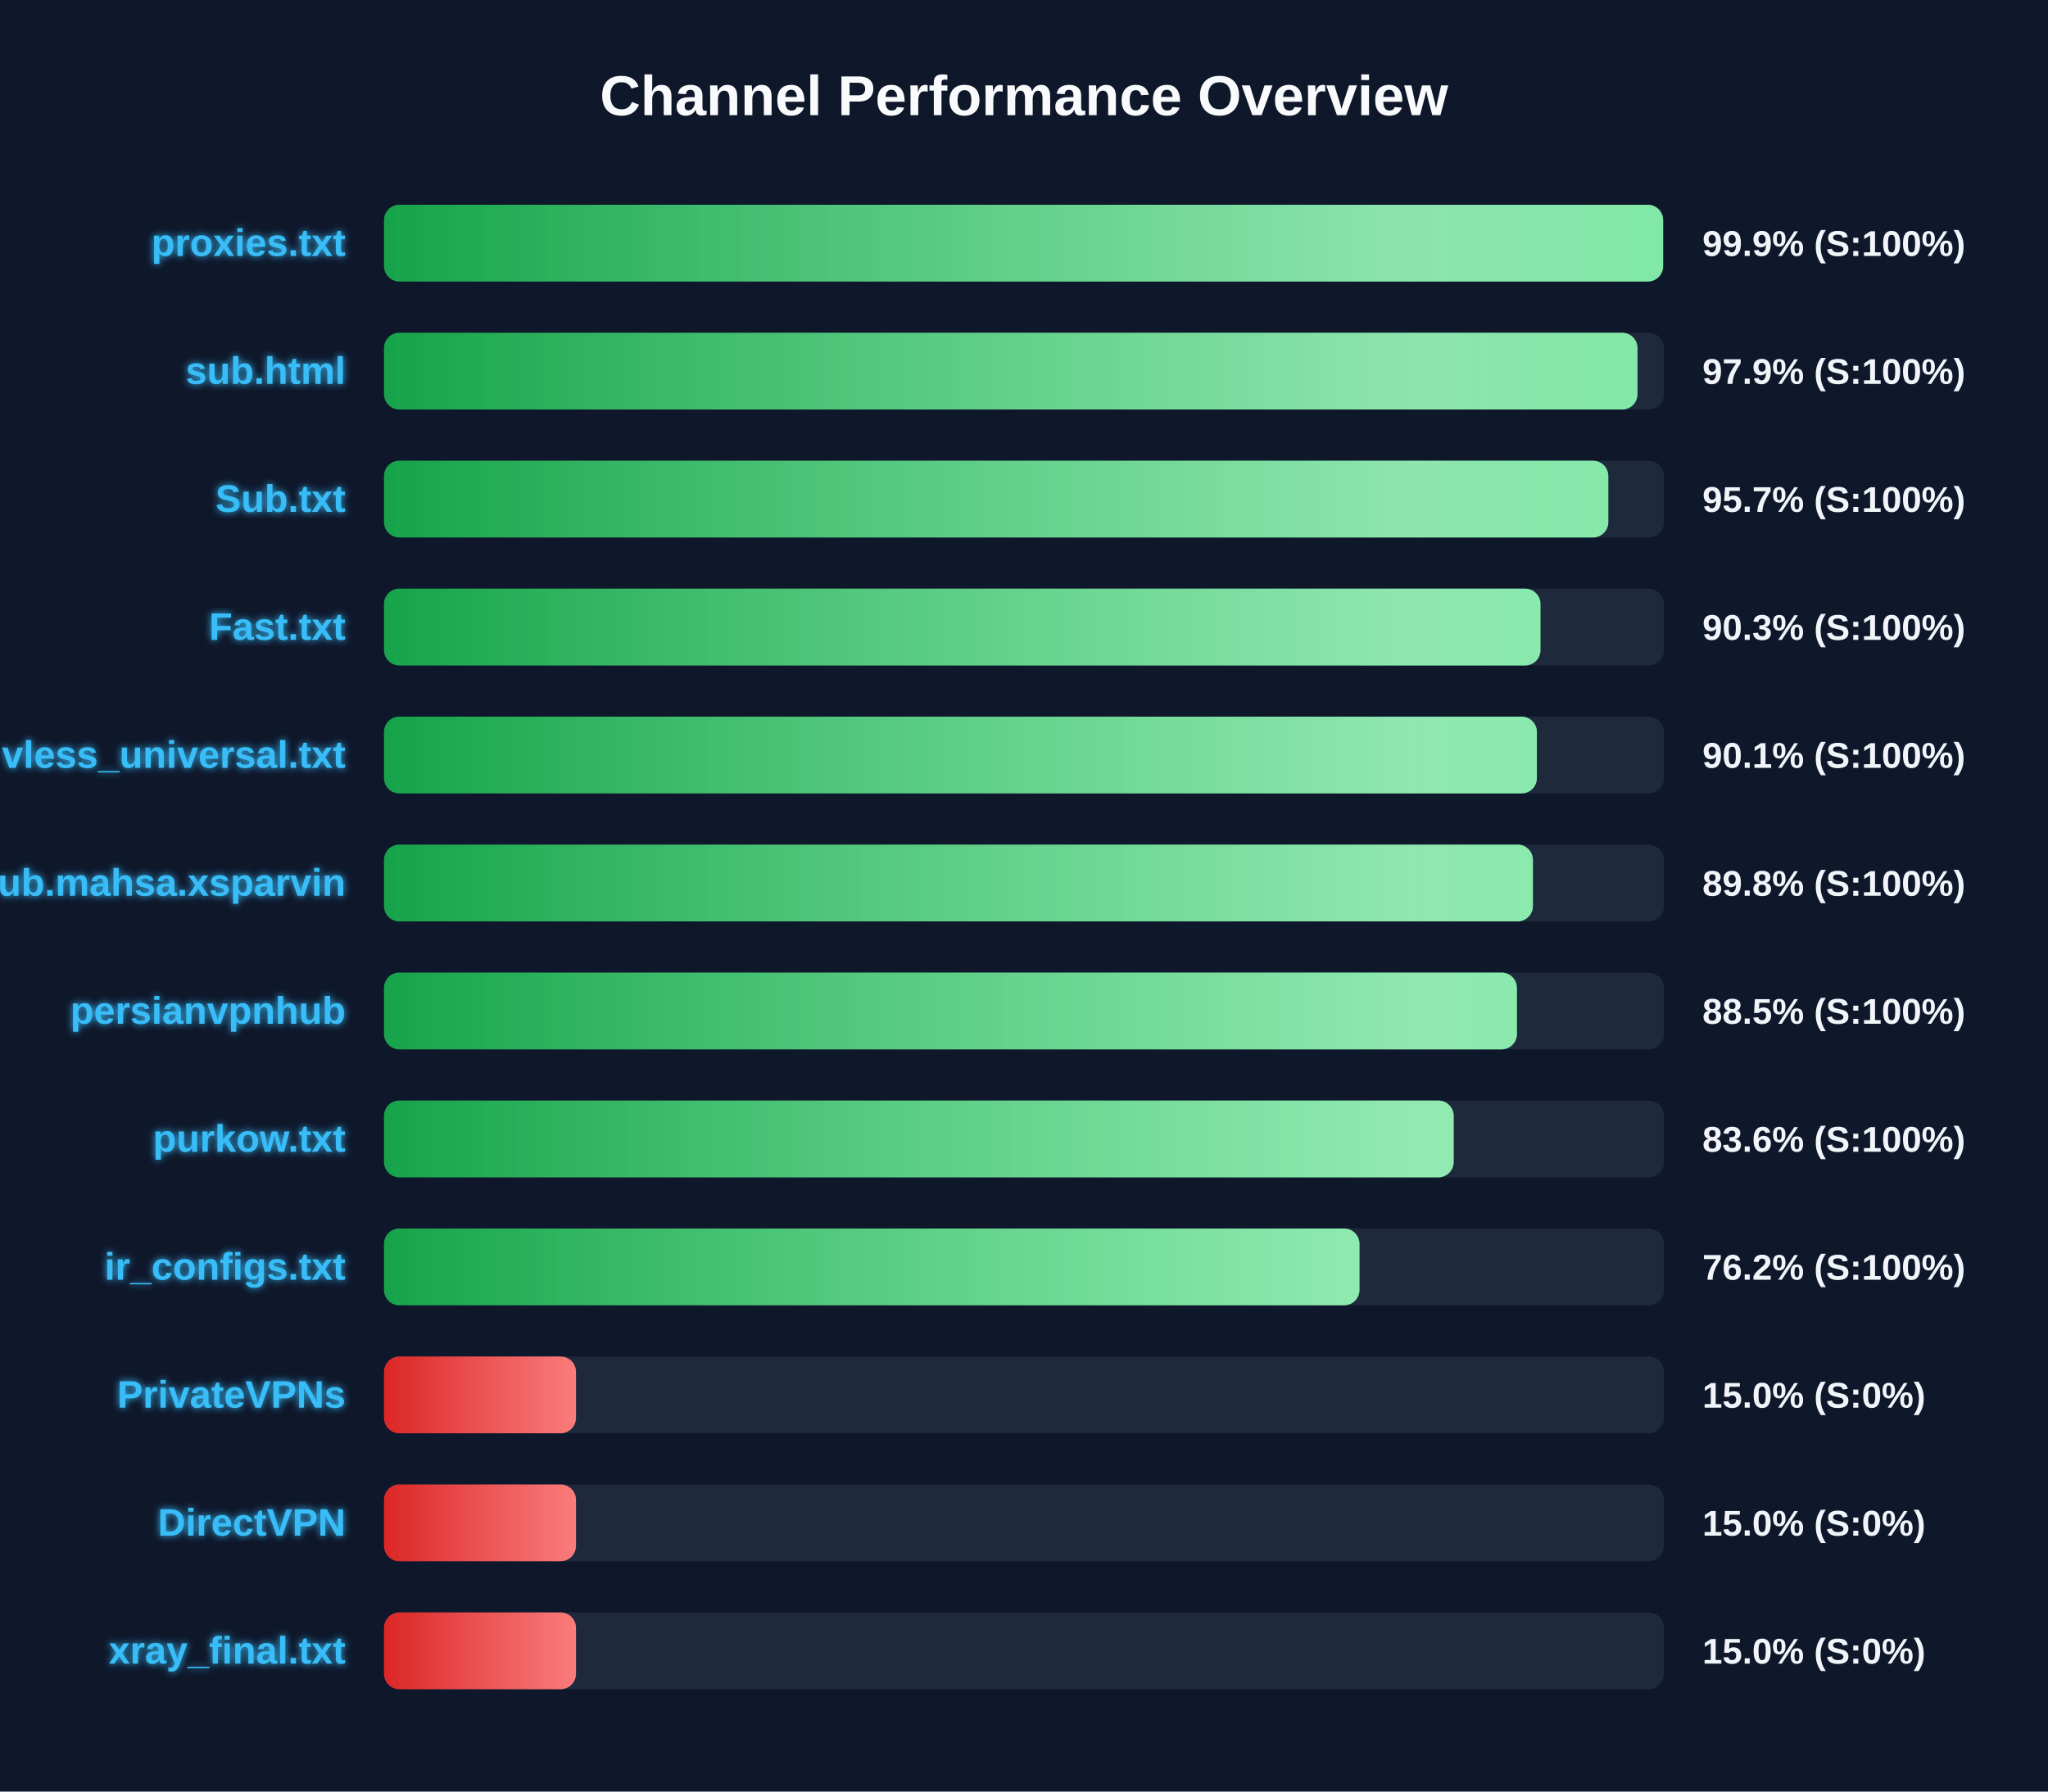
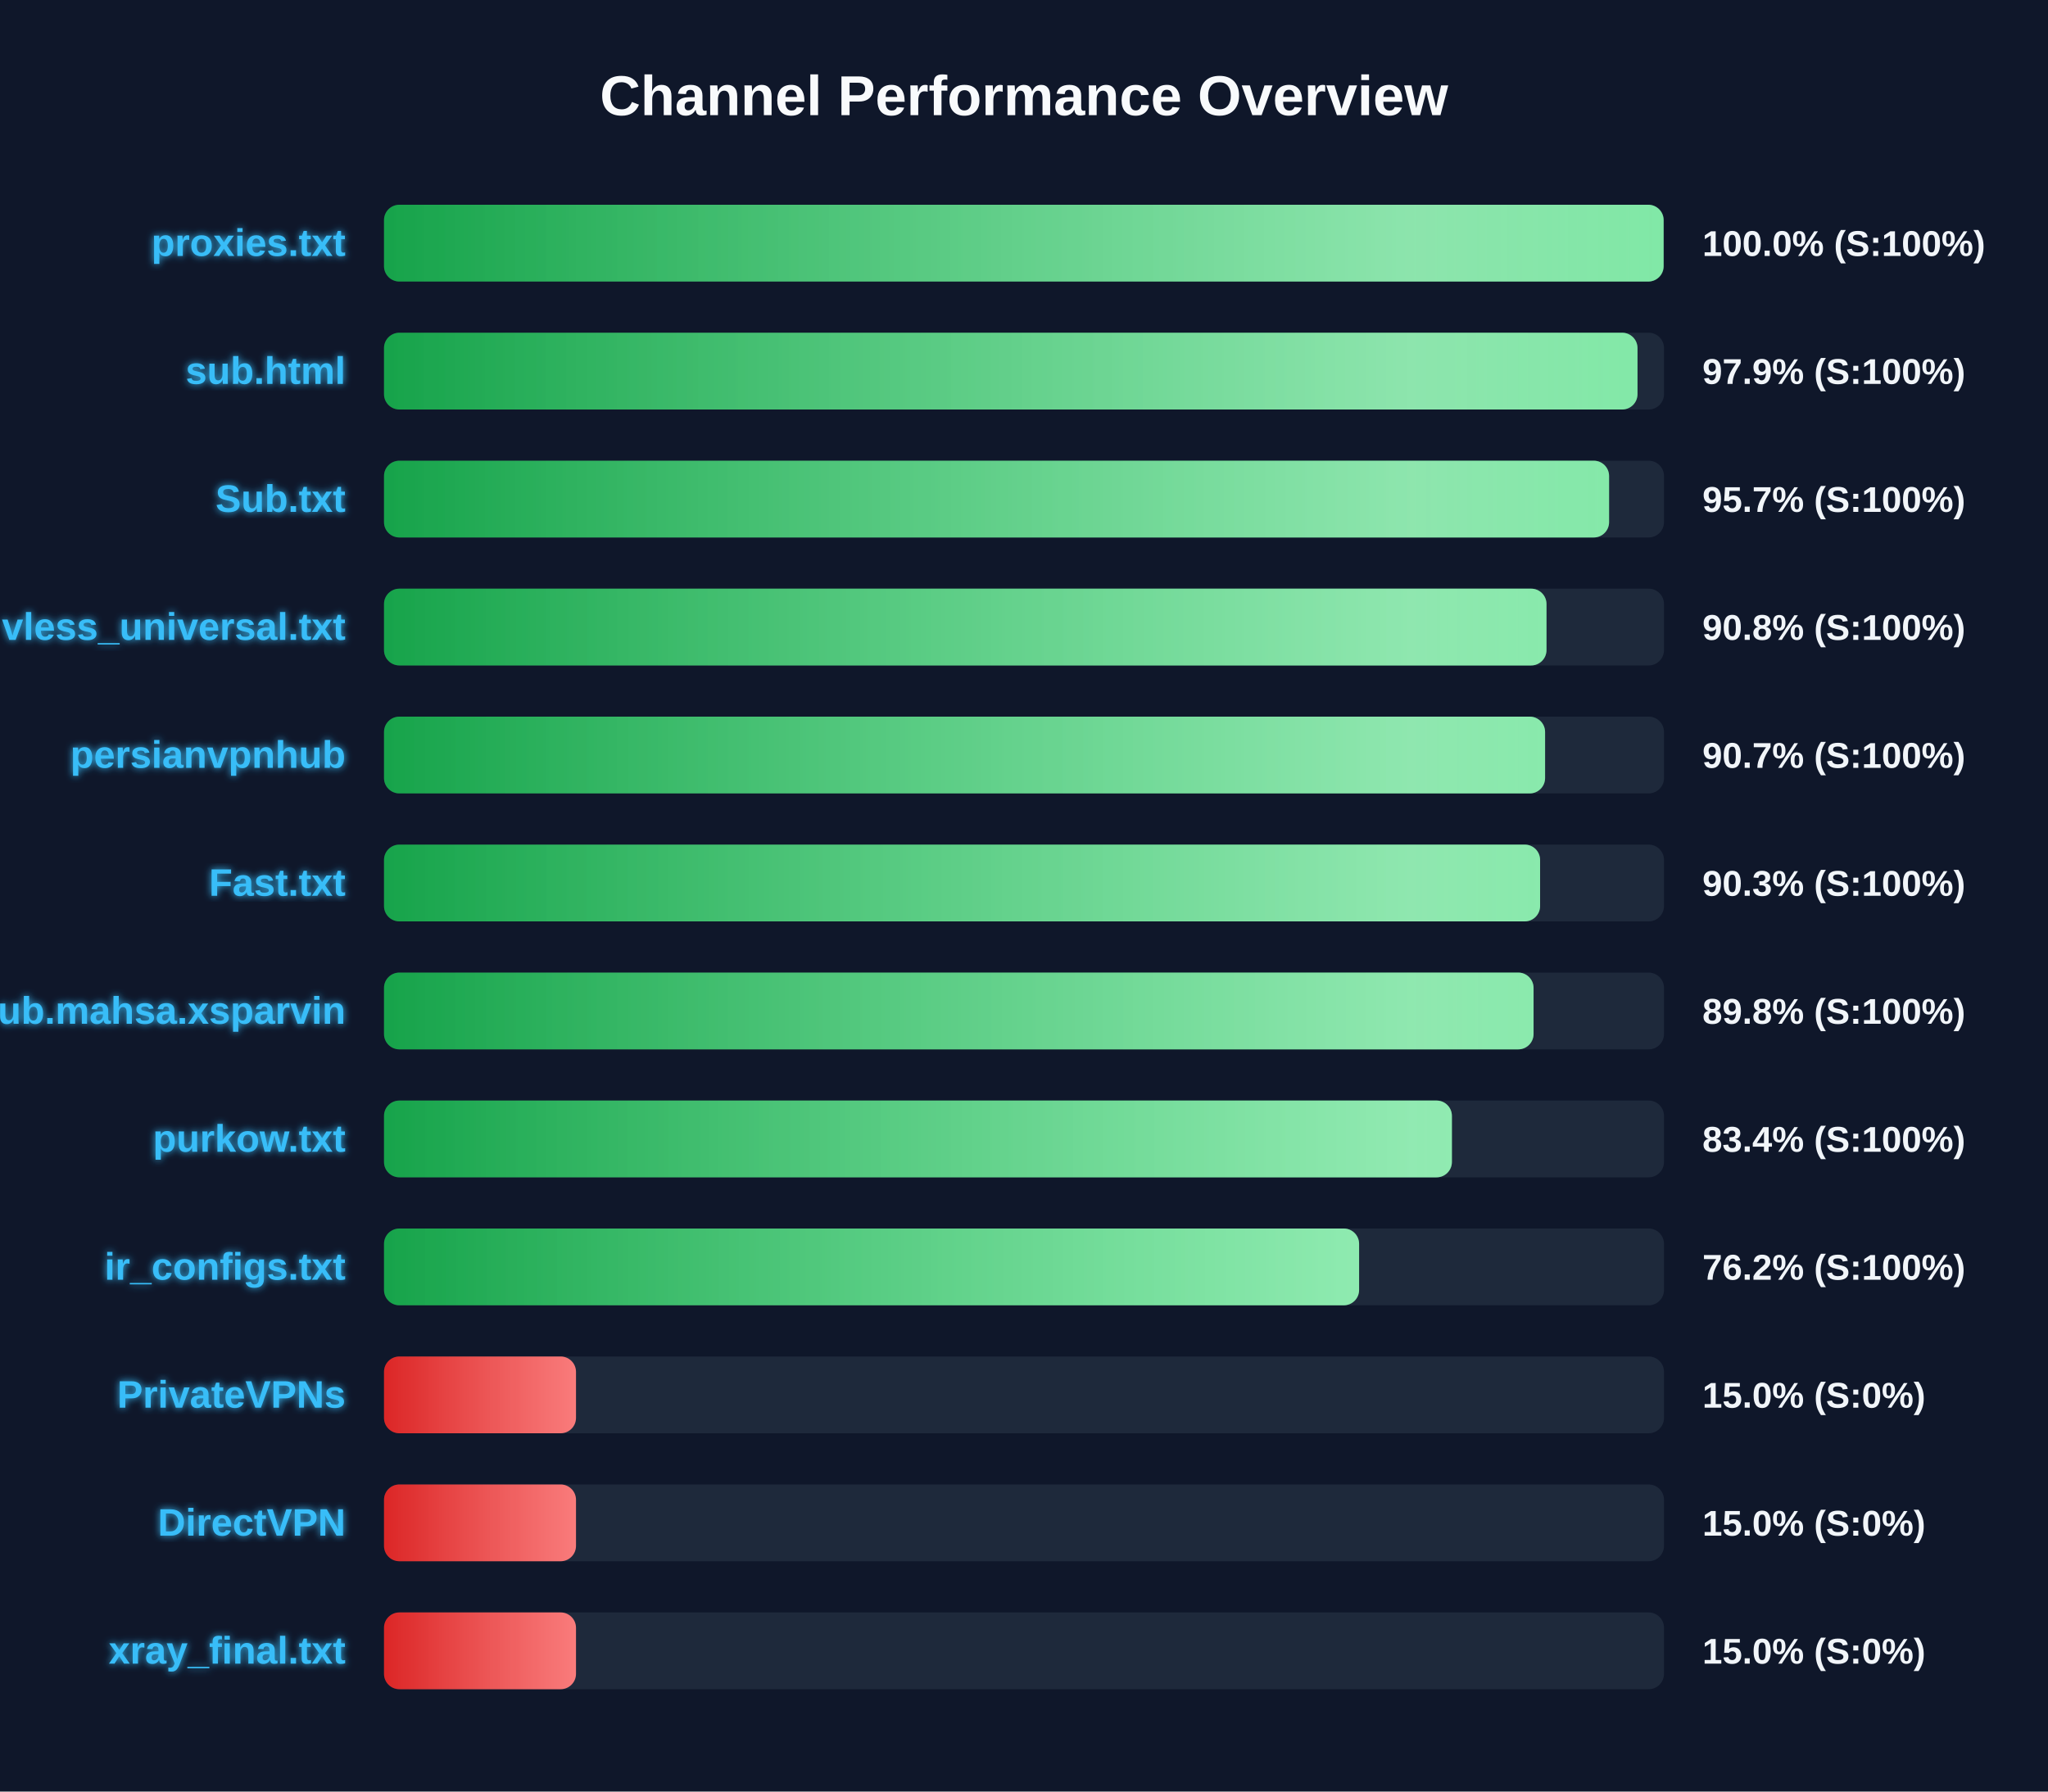
<svg xmlns="http://www.w3.org/2000/svg" width="800" height="700" version="1.1">
  <defs>
    <linearGradient id="grad-green" x1="0%" y1="0%" x2="100%" y2="0%">
      <stop offset="0%" stop-color="#16a34a" />
      <stop offset="100%" stop-color="#4ade80" />
    </linearGradient>
    <linearGradient id="grad-yellow" x1="0%" y1="0%" x2="100%" y2="0%">
      <stop offset="0%" stop-color="#ca8a04" />
      <stop offset="100%" stop-color="#fde047" />
    </linearGradient>
    <linearGradient id="grad-red" x1="0%" y1="0%" x2="100%" y2="0%">
      <stop offset="0%" stop-color="#dc2626" />
      <stop offset="100%" stop-color="#f87171" />
    </linearGradient>
    <linearGradient id="shimmer" x1="0%" y1="0%" x2="100%" y2="0%">
      <stop offset="0%" stop-color="rgba(255,255,255,0)" />
      <stop offset="50%" stop-color="rgba(255,255,255,0.4)" />
      <stop offset="100%" stop-color="rgba(255,255,255,0)" />
    </linearGradient>
    <filter id="glow" x="-20%" y="-20%" width="140%" height="140%">
      <feGaussianBlur stdDeviation="1.5" result="blur" />
      <feComposite in="SourceGraphic" in2="blur" operator="over" />
    </filter>
  </defs>
  <style>
        .bg-rect { fill: #0f172a; }
        .title { font: bold 22px 'Segoe UI', Arial, sans-serif; fill: #f8fafc; }
        .row { font: bold 15px 'Segoe UI', Arial, sans-serif; fill: #38bdf8; filter: url(#glow); }
        .score { font: bold 14px 'Segoe UI', Arial, sans-serif; fill: #f1f5f9; }
        @keyframes shimmer-anim {
            0% { transform: translateX(-100%); }
            100% { transform: translateX(200%); }
        }
        .shimmer-rect {
            animation: shimmer-anim 2.5s infinite linear;
        }
    </style>
  <rect width="100%" height="100%" class="bg-rect" />
  <text x="400" y="45" text-anchor="middle" class="title">Channel Performance Overview</text>
  <rect x="150" y="80" width="500" height="30" fill="#1e293b" rx="6" />
  <clipPath id="clip-0">
-     <rect x="150" y="80" width="499.65" height="30" rx="6" />
+     <rect x="150" y="80" width="499.85" height="30" rx="6" />
  </clipPath>
-   <rect x="150" y="80" width="499.65" height="30" fill="url(#grad-green)" rx="6" />
+   <rect x="150" y="80" width="499.85" height="30" fill="url(#grad-green)" rx="6" />
  <g clip-path="url(#clip-0)">
    <rect x="150" y="80" width="100%" height="30" fill="url(#shimmer)" class="shimmer-rect" />
  </g>
  <text x="135" y="100" text-anchor="end" class="row">proxies.txt</text>
-   <text x="665" y="100" text-anchor="start" class="score">99.9% (S:100%)</text>
+   <text x="665" y="100" text-anchor="start" class="score">100.0% (S:100%)</text>
  <rect x="150" y="130" width="500" height="30" fill="#1e293b" rx="6" />
  <clipPath id="clip-1">
    <rect x="150" y="130" width="489.65" height="30" rx="6" />
  </clipPath>
  <rect x="150" y="130" width="489.65" height="30" fill="url(#grad-green)" rx="6" />
  <g clip-path="url(#clip-1)">
    <rect x="150" y="130" width="100%" height="30" fill="url(#shimmer)" class="shimmer-rect" />
  </g>
  <text x="135" y="150" text-anchor="end" class="row">sub.html</text>
  <text x="665" y="150" text-anchor="start" class="score">97.9% (S:100%)</text>
  <rect x="150" y="180" width="500" height="30" fill="#1e293b" rx="6" />
  <clipPath id="clip-2">
-     <rect x="150" y="180" width="478.25" height="30" rx="6" />
+     <rect x="150" y="180" width="478.55" height="30" rx="6" />
  </clipPath>
-   <rect x="150" y="180" width="478.25" height="30" fill="url(#grad-green)" rx="6" />
+   <rect x="150" y="180" width="478.55" height="30" fill="url(#grad-green)" rx="6" />
  <g clip-path="url(#clip-2)">
    <rect x="150" y="180" width="100%" height="30" fill="url(#shimmer)" class="shimmer-rect" />
  </g>
  <text x="135" y="200" text-anchor="end" class="row">Sub.txt</text>
  <text x="665" y="200" text-anchor="start" class="score">95.7% (S:100%)</text>
  <rect x="150" y="230" width="500" height="30" fill="#1e293b" rx="6" />
  <clipPath id="clip-3">
-     <rect x="150" y="230" width="451.75" height="30" rx="6" />
+     <rect x="150" y="230" width="454.1" height="30" rx="6" />
  </clipPath>
-   <rect x="150" y="230" width="451.75" height="30" fill="url(#grad-green)" rx="6" />
+   <rect x="150" y="230" width="454.1" height="30" fill="url(#grad-green)" rx="6" />
  <g clip-path="url(#clip-3)">
    <rect x="150" y="230" width="100%" height="30" fill="url(#shimmer)" class="shimmer-rect" />
  </g>
-   <text x="135" y="250" text-anchor="end" class="row">Fast.txt</text>
-   <text x="665" y="250" text-anchor="start" class="score">90.3% (S:100%)</text>
+   <text x="135" y="250" text-anchor="end" class="row">vless_universal.txt</text>
+   <text x="665" y="250" text-anchor="start" class="score">90.8% (S:100%)</text>
  <rect x="150" y="280" width="500" height="30" fill="#1e293b" rx="6" />
  <clipPath id="clip-4">
-     <rect x="150" y="280" width="450.35" height="30" rx="6" />
+     <rect x="150" y="280" width="453.55" height="30" rx="6" />
  </clipPath>
-   <rect x="150" y="280" width="450.35" height="30" fill="url(#grad-green)" rx="6" />
+   <rect x="150" y="280" width="453.55" height="30" fill="url(#grad-green)" rx="6" />
  <g clip-path="url(#clip-4)">
    <rect x="150" y="280" width="100%" height="30" fill="url(#shimmer)" class="shimmer-rect" />
  </g>
-   <text x="135" y="300" text-anchor="end" class="row">vless_universal.txt</text>
-   <text x="665" y="300" text-anchor="start" class="score">90.1% (S:100%)</text>
+   <text x="135" y="300" text-anchor="end" class="row">persianvpnhub</text>
+   <text x="665" y="300" text-anchor="start" class="score">90.7% (S:100%)</text>
  <rect x="150" y="330" width="500" height="30" fill="#1e293b" rx="6" />
  <clipPath id="clip-5">
-     <rect x="150" y="330" width="448.8" height="30" rx="6" />
+     <rect x="150" y="330" width="451.6" height="30" rx="6" />
  </clipPath>
-   <rect x="150" y="330" width="448.8" height="30" fill="url(#grad-green)" rx="6" />
+   <rect x="150" y="330" width="451.6" height="30" fill="url(#grad-green)" rx="6" />
  <g clip-path="url(#clip-5)">
    <rect x="150" y="330" width="100%" height="30" fill="url(#shimmer)" class="shimmer-rect" />
  </g>
-   <text x="135" y="350" text-anchor="end" class="row">Sub.mahsa.xsparvin</text>
-   <text x="665" y="350" text-anchor="start" class="score">89.8% (S:100%)</text>
+   <text x="135" y="350" text-anchor="end" class="row">Fast.txt</text>
+   <text x="665" y="350" text-anchor="start" class="score">90.3% (S:100%)</text>
  <rect x="150" y="380" width="500" height="30" fill="#1e293b" rx="6" />
  <clipPath id="clip-6">
-     <rect x="150" y="380" width="442.55" height="30" rx="6" />
+     <rect x="150" y="380" width="449.05" height="30" rx="6" />
  </clipPath>
-   <rect x="150" y="380" width="442.55" height="30" fill="url(#grad-green)" rx="6" />
+   <rect x="150" y="380" width="449.05" height="30" fill="url(#grad-green)" rx="6" />
  <g clip-path="url(#clip-6)">
    <rect x="150" y="380" width="100%" height="30" fill="url(#shimmer)" class="shimmer-rect" />
  </g>
-   <text x="135" y="400" text-anchor="end" class="row">persianvpnhub</text>
-   <text x="665" y="400" text-anchor="start" class="score">88.5% (S:100%)</text>
+   <text x="135" y="400" text-anchor="end" class="row">Sub.mahsa.xsparvin</text>
+   <text x="665" y="400" text-anchor="start" class="score">89.8% (S:100%)</text>
  <rect x="150" y="430" width="500" height="30" fill="#1e293b" rx="6" />
  <clipPath id="clip-7">
-     <rect x="150" y="430" width="417.85" height="30" rx="6" />
+     <rect x="150" y="430" width="417.15" height="30" rx="6" />
  </clipPath>
-   <rect x="150" y="430" width="417.85" height="30" fill="url(#grad-green)" rx="6" />
+   <rect x="150" y="430" width="417.15" height="30" fill="url(#grad-green)" rx="6" />
  <g clip-path="url(#clip-7)">
    <rect x="150" y="430" width="100%" height="30" fill="url(#shimmer)" class="shimmer-rect" />
  </g>
  <text x="135" y="450" text-anchor="end" class="row">purkow.txt</text>
-   <text x="665" y="450" text-anchor="start" class="score">83.6% (S:100%)</text>
+   <text x="665" y="450" text-anchor="start" class="score">83.4% (S:100%)</text>
  <rect x="150" y="480" width="500" height="30" fill="#1e293b" rx="6" />
  <clipPath id="clip-8">
-     <rect x="150" y="480" width="381.05" height="30" rx="6" />
+     <rect x="150" y="480" width="380.9" height="30" rx="6" />
  </clipPath>
-   <rect x="150" y="480" width="381.05" height="30" fill="url(#grad-green)" rx="6" />
+   <rect x="150" y="480" width="380.9" height="30" fill="url(#grad-green)" rx="6" />
  <g clip-path="url(#clip-8)">
    <rect x="150" y="480" width="100%" height="30" fill="url(#shimmer)" class="shimmer-rect" />
  </g>
  <text x="135" y="500" text-anchor="end" class="row">ir_configs.txt</text>
  <text x="665" y="500" text-anchor="start" class="score">76.2% (S:100%)</text>
  <rect x="150" y="530" width="500" height="30" fill="#1e293b" rx="6" />
  <clipPath id="clip-9">
    <rect x="150" y="530" width="75.0" height="30" rx="6" />
  </clipPath>
  <rect x="150" y="530" width="75.0" height="30" fill="url(#grad-red)" rx="6" />
  <g clip-path="url(#clip-9)">
    <rect x="150" y="530" width="100%" height="30" fill="url(#shimmer)" class="shimmer-rect" />
  </g>
  <text x="135" y="550" text-anchor="end" class="row">PrivateVPNs</text>
  <text x="665" y="550" text-anchor="start" class="score">15.0% (S:0%)</text>
  <rect x="150" y="580" width="500" height="30" fill="#1e293b" rx="6" />
  <clipPath id="clip-10">
    <rect x="150" y="580" width="75.0" height="30" rx="6" />
  </clipPath>
  <rect x="150" y="580" width="75.0" height="30" fill="url(#grad-red)" rx="6" />
  <g clip-path="url(#clip-10)">
    <rect x="150" y="580" width="100%" height="30" fill="url(#shimmer)" class="shimmer-rect" />
  </g>
  <text x="135" y="600" text-anchor="end" class="row">DirectVPN</text>
  <text x="665" y="600" text-anchor="start" class="score">15.0% (S:0%)</text>
  <rect x="150" y="630" width="500" height="30" fill="#1e293b" rx="6" />
  <clipPath id="clip-11">
    <rect x="150" y="630" width="75.0" height="30" rx="6" />
  </clipPath>
  <rect x="150" y="630" width="75.0" height="30" fill="url(#grad-red)" rx="6" />
  <g clip-path="url(#clip-11)">
    <rect x="150" y="630" width="100%" height="30" fill="url(#shimmer)" class="shimmer-rect" />
  </g>
  <text x="135" y="650" text-anchor="end" class="row">xray_final.txt</text>
  <text x="665" y="650" text-anchor="start" class="score">15.0% (S:0%)</text>
</svg>
